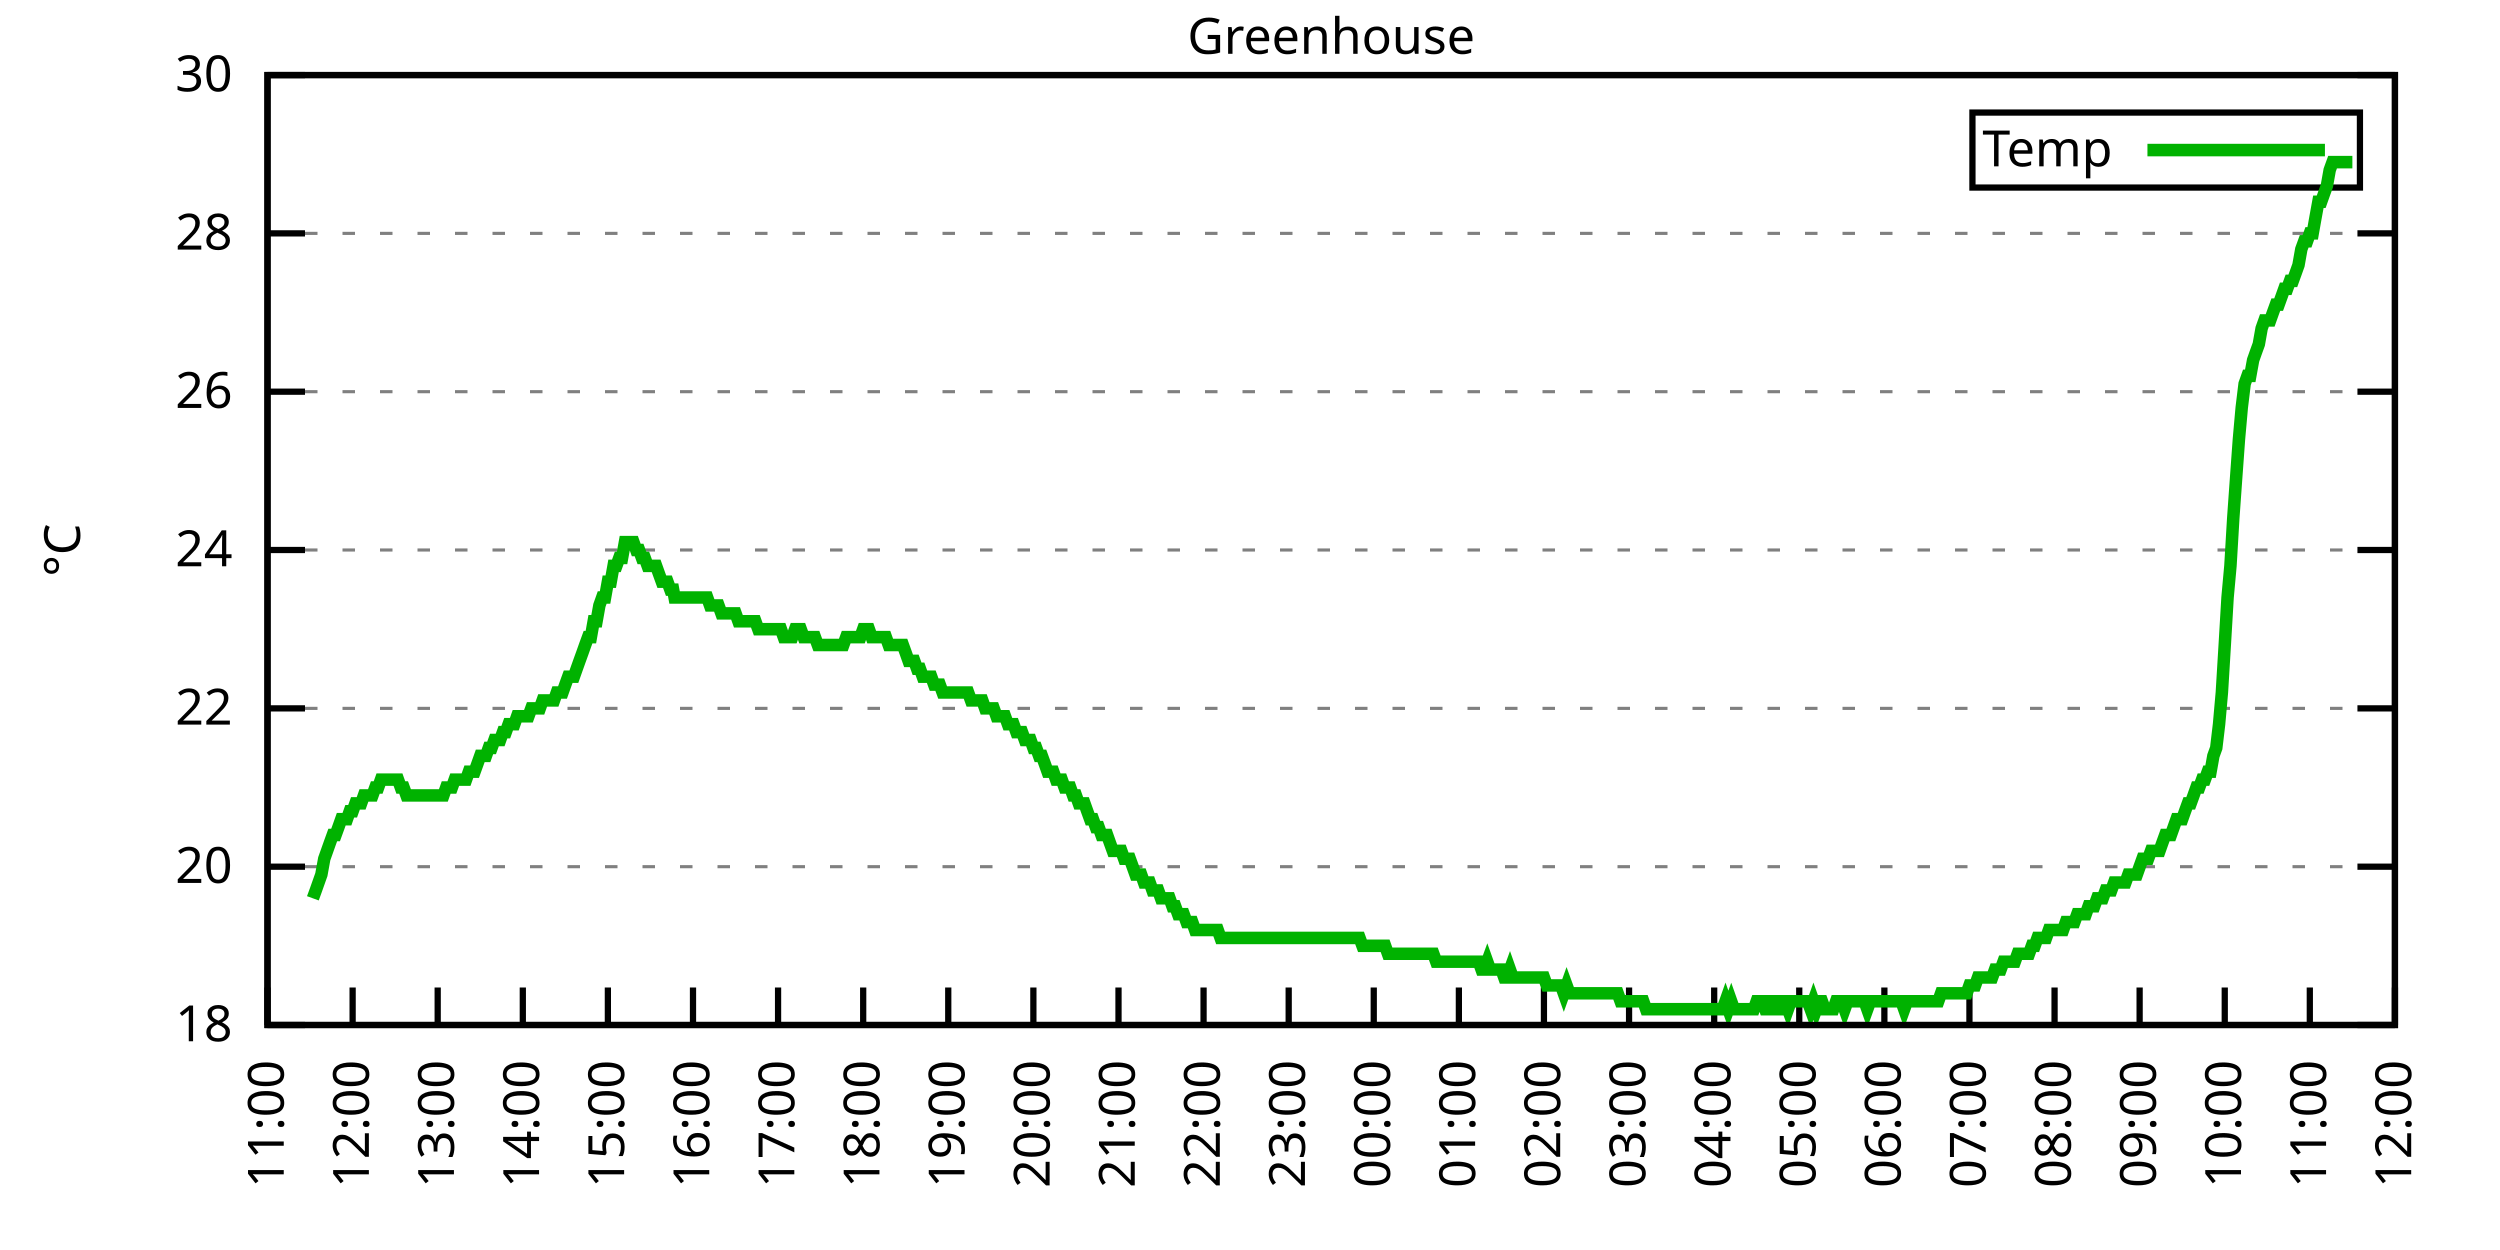
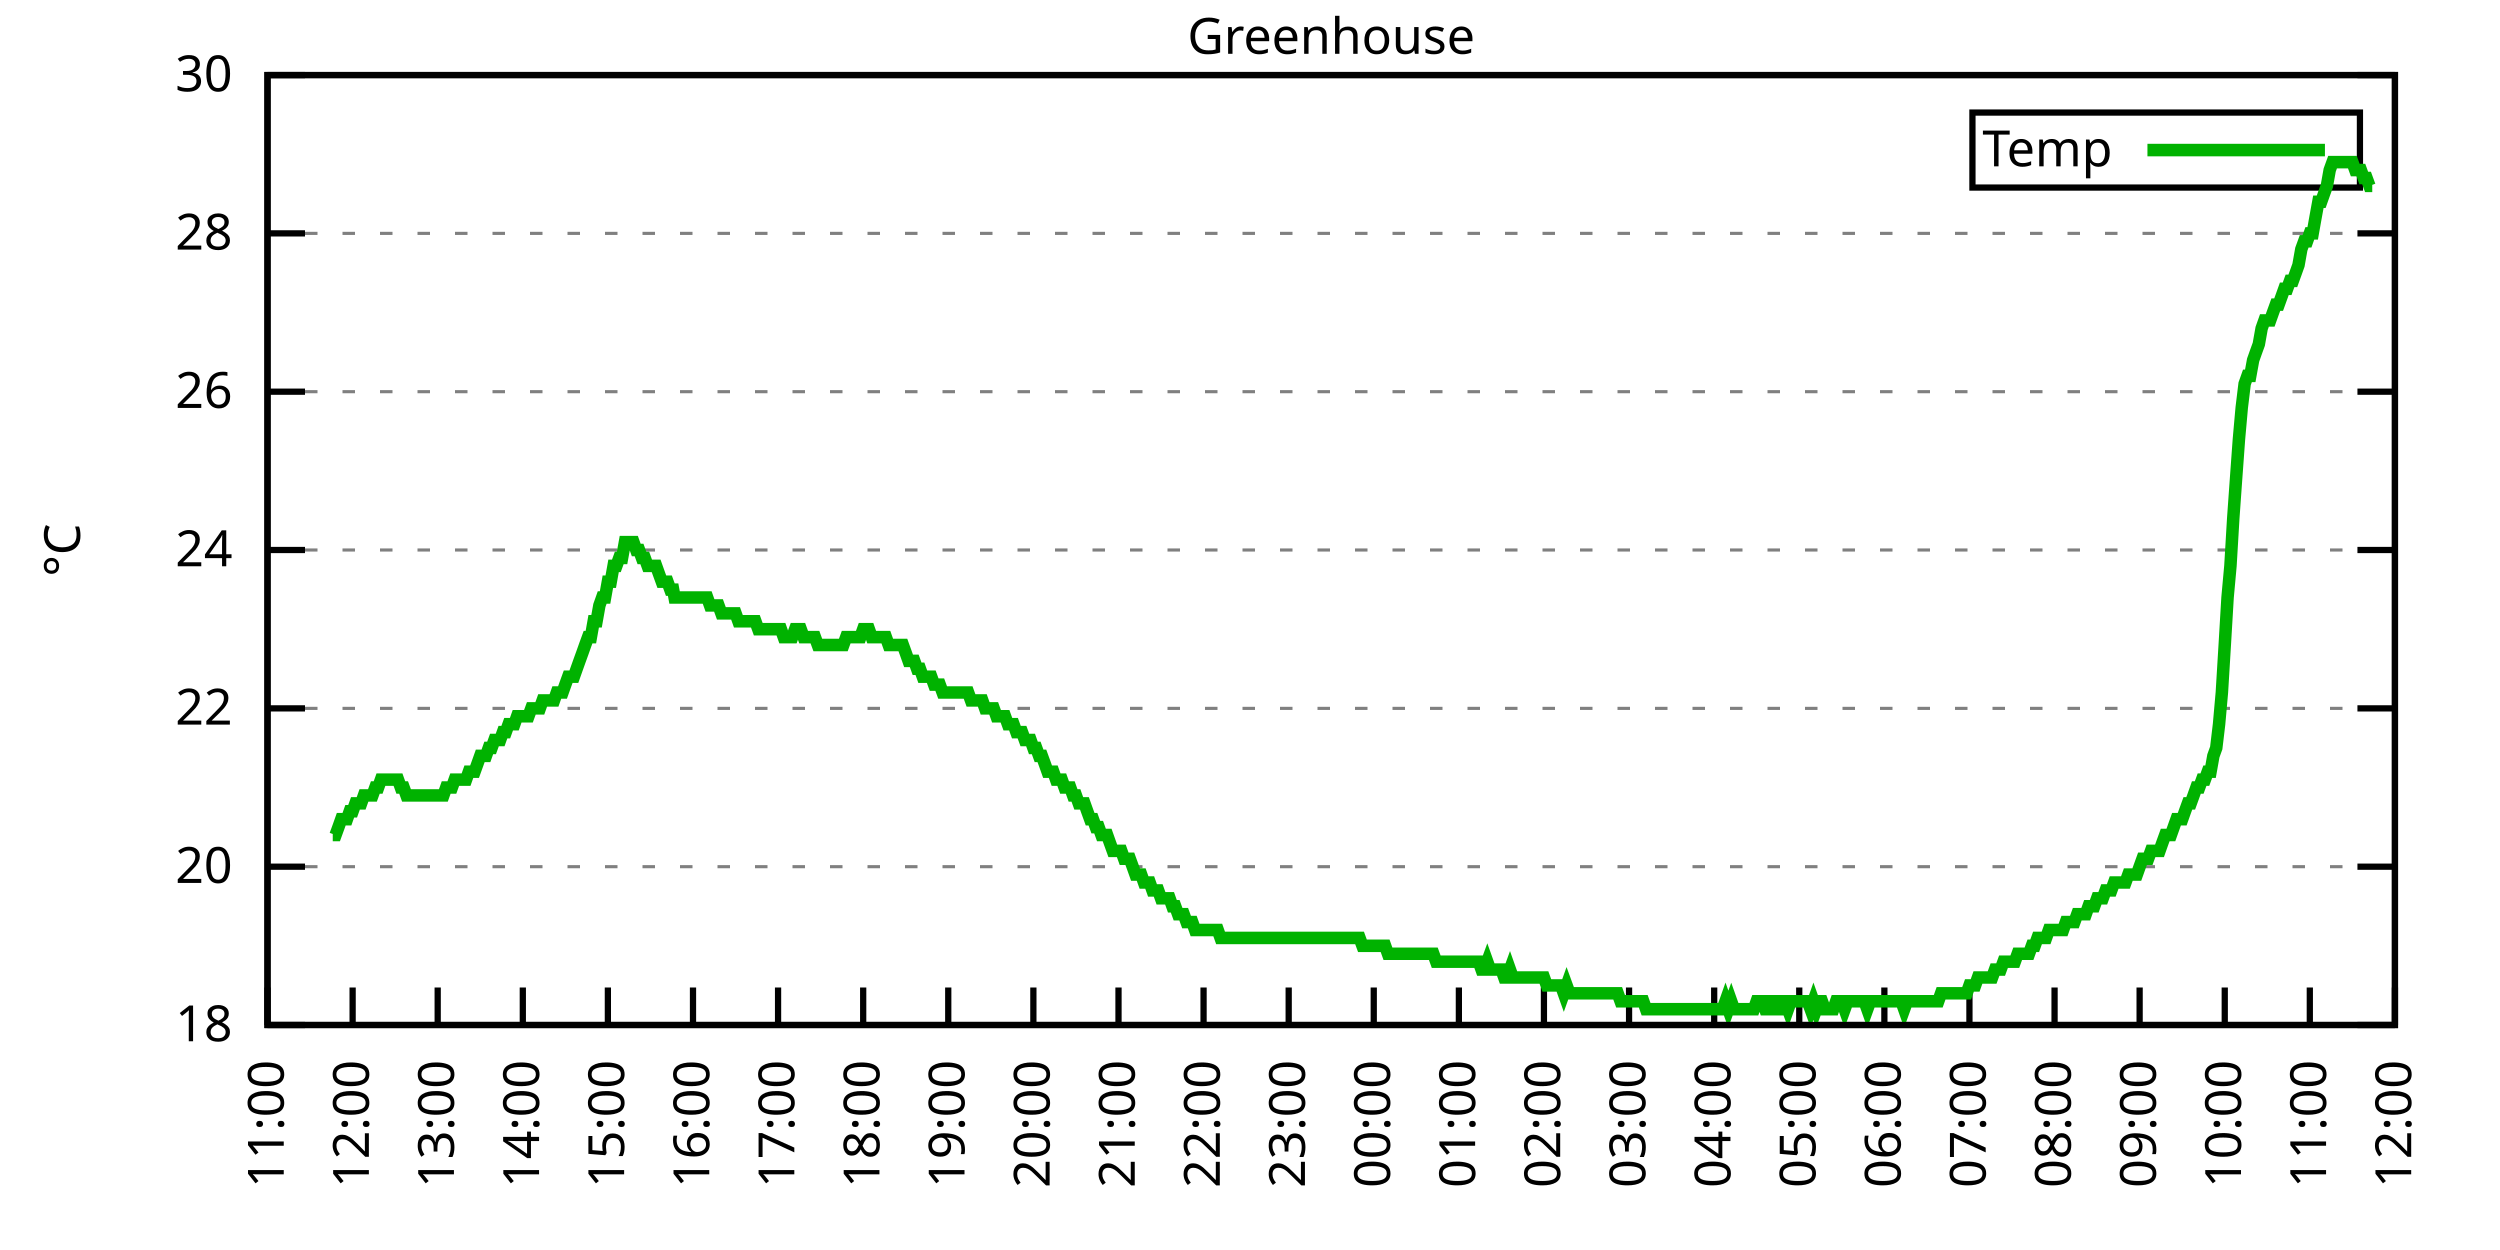
<svg xmlns="http://www.w3.org/2000/svg" xmlns:xlink="http://www.w3.org/1999/xlink" width="400" height="200" viewBox="0 0 400 200">
  <g id="gnuplot_canvas">
    <rect x="0" y="0" width="400" height="200" fill="none" />
    <defs>
      <circle id="gpDot" r="0.5" stroke-width="0.5" stroke="currentColor" />
      <path id="gpPt0" stroke-width="0.333" stroke="currentColor" d="M-1,0 h2 M0,-1 v2" />
      <path id="gpPt1" stroke-width="0.333" stroke="currentColor" d="M-1,-1 L1,1 M1,-1 L-1,1" />
      <path id="gpPt2" stroke-width="0.333" stroke="currentColor" d="M-1,0 L1,0 M0,-1 L0,1 M-1,-1 L1,1 M-1,1 L1,-1" />
      <rect id="gpPt3" stroke-width="0.333" stroke="currentColor" x="-1" y="-1" width="2" height="2" />
      <rect id="gpPt4" stroke-width="0.333" stroke="currentColor" fill="currentColor" x="-1" y="-1" width="2" height="2" />
      <circle id="gpPt5" stroke-width="0.333" stroke="currentColor" cx="0" cy="0" r="1" />
      <use xlink:href="#gpPt5" id="gpPt6" fill="currentColor" stroke="none" />
      <path id="gpPt7" stroke-width="0.333" stroke="currentColor" d="M0,-1.33 L-1.33,0.67 L1.33,0.67 z" />
      <use xlink:href="#gpPt7" id="gpPt8" fill="currentColor" stroke="none" />
      <use xlink:href="#gpPt7" id="gpPt9" stroke="currentColor" transform="rotate(180)" />
      <use xlink:href="#gpPt9" id="gpPt10" fill="currentColor" stroke="none" />
      <use xlink:href="#gpPt3" id="gpPt11" stroke="currentColor" transform="rotate(45)" />
      <use xlink:href="#gpPt11" id="gpPt12" fill="currentColor" stroke="none" />
      <path id="gpPt13" stroke-width="0.333" stroke="currentColor" d="M0,1.330 L1.265,0.411 L0.782,-1.067 L-0.782,-1.076 L-1.265,0.411 z" />
      <use xlink:href="#gpPt13" id="gpPt14" fill="currentColor" stroke="none" />
      <filter id="textbox" filterUnits="objectBoundingBox" x="0" y="0" height="1" width="1">
        <feFlood flood-color="white" flood-opacity="1" result="bgnd" />
        <feComposite in="SourceGraphic" in2="bgnd" operator="atop" />
      </filter>
      <filter id="greybox" filterUnits="objectBoundingBox" x="0" y="0" height="1" width="1">
        <feFlood flood-color="lightgrey" flood-opacity="1" result="grey" />
        <feComposite in="SourceGraphic" in2="grey" operator="atop" />
      </filter>
    </defs>
    <g fill="none" color="white" stroke="currentColor" stroke-width="1.00" stroke-linecap="butt" stroke-linejoin="miter">
</g>
    <g fill="none" color="black" stroke="currentColor" stroke-width="1.00" stroke-linecap="butt" stroke-linejoin="miter">
      <g stroke="none" shape-rendering="crispEdges">
        <polygon fill="rgb(255, 255, 255)" points="42.80,164.00 383.18,164.00 383.18,12.02 42.80,12.02 " />
      </g>
    </g>
    <g fill="none" color="black" stroke="currentColor" stroke-width="1.00" stroke-linecap="butt" stroke-linejoin="miter">
</g>
    <g fill="none" color="black" stroke="black" stroke-width="0.50" stroke-linecap="butt" stroke-linejoin="miter">
</g>
    <g fill="none" color="gray" stroke="currentColor" stroke-width="0.50" stroke-linecap="butt" stroke-linejoin="miter">
      <path stroke="gray" stroke-dasharray="2,4" class="gridline" d="M42.80,164.00 L383.19,164.00  " />
    </g>
    <g fill="none" color="gray" stroke="gray" stroke-width="1.00" stroke-linecap="butt" stroke-linejoin="miter">
</g>
    <g fill="none" color="black" stroke="currentColor" stroke-width="1.00" stroke-linecap="butt" stroke-linejoin="miter">
      <path stroke="black" d="M42.80,164.00 L48.80,164.00 M383.19,164.00 L377.19,164.00  " />
      <g transform="translate(37.20,166.60)" stroke="none" fill="black" font-family="Sans" font-size="8.00" text-anchor="end">
        <text>
          <tspan font-family="Sans"> 18</tspan>
        </text>
      </g>
    </g>
    <g fill="none" color="black" stroke="currentColor" stroke-width="1.00" stroke-linecap="butt" stroke-linejoin="miter">
</g>
    <g fill="none" color="black" stroke="black" stroke-width="0.50" stroke-linecap="butt" stroke-linejoin="miter">
</g>
    <g fill="none" color="gray" stroke="currentColor" stroke-width="0.50" stroke-linecap="butt" stroke-linejoin="miter">
      <path stroke="gray" stroke-dasharray="2,4" class="gridline" d="M42.80,138.67 L383.19,138.67  " />
    </g>
    <g fill="none" color="gray" stroke="gray" stroke-width="1.00" stroke-linecap="butt" stroke-linejoin="miter">
</g>
    <g fill="none" color="black" stroke="currentColor" stroke-width="1.00" stroke-linecap="butt" stroke-linejoin="miter">
      <path stroke="black" d="M42.80,138.67 L48.80,138.67 M383.19,138.67 L377.19,138.67  " />
      <g transform="translate(37.20,141.27)" stroke="none" fill="black" font-family="Sans" font-size="8.00" text-anchor="end">
        <text>
          <tspan font-family="Sans"> 20</tspan>
        </text>
      </g>
    </g>
    <g fill="none" color="black" stroke="currentColor" stroke-width="1.00" stroke-linecap="butt" stroke-linejoin="miter">
</g>
    <g fill="none" color="black" stroke="black" stroke-width="0.50" stroke-linecap="butt" stroke-linejoin="miter">
</g>
    <g fill="none" color="gray" stroke="currentColor" stroke-width="0.50" stroke-linecap="butt" stroke-linejoin="miter">
      <path stroke="gray" stroke-dasharray="2,4" class="gridline" d="M42.80,113.34 L383.19,113.34  " />
    </g>
    <g fill="none" color="gray" stroke="gray" stroke-width="1.00" stroke-linecap="butt" stroke-linejoin="miter">
</g>
    <g fill="none" color="black" stroke="currentColor" stroke-width="1.00" stroke-linecap="butt" stroke-linejoin="miter">
      <path stroke="black" d="M42.80,113.34 L48.80,113.34 M383.19,113.34 L377.19,113.34  " />
      <g transform="translate(37.20,115.94)" stroke="none" fill="black" font-family="Sans" font-size="8.00" text-anchor="end">
        <text>
          <tspan font-family="Sans"> 22</tspan>
        </text>
      </g>
    </g>
    <g fill="none" color="black" stroke="currentColor" stroke-width="1.00" stroke-linecap="butt" stroke-linejoin="miter">
</g>
    <g fill="none" color="black" stroke="black" stroke-width="0.50" stroke-linecap="butt" stroke-linejoin="miter">
</g>
    <g fill="none" color="gray" stroke="currentColor" stroke-width="0.50" stroke-linecap="butt" stroke-linejoin="miter">
      <path stroke="gray" stroke-dasharray="2,4" class="gridline" d="M42.80,88.00 L383.19,88.00  " />
    </g>
    <g fill="none" color="gray" stroke="gray" stroke-width="1.00" stroke-linecap="butt" stroke-linejoin="miter">
</g>
    <g fill="none" color="black" stroke="currentColor" stroke-width="1.00" stroke-linecap="butt" stroke-linejoin="miter">
      <path stroke="black" d="M42.80,88.00 L48.80,88.00 M383.19,88.00 L377.19,88.00  " />
      <g transform="translate(37.20,90.60)" stroke="none" fill="black" font-family="Sans" font-size="8.00" text-anchor="end">
        <text>
          <tspan font-family="Sans"> 24</tspan>
        </text>
      </g>
    </g>
    <g fill="none" color="black" stroke="currentColor" stroke-width="1.00" stroke-linecap="butt" stroke-linejoin="miter">
</g>
    <g fill="none" color="black" stroke="black" stroke-width="0.50" stroke-linecap="butt" stroke-linejoin="miter">
</g>
    <g fill="none" color="gray" stroke="currentColor" stroke-width="0.50" stroke-linecap="butt" stroke-linejoin="miter">
      <path stroke="gray" stroke-dasharray="2,4" class="gridline" d="M42.80,62.67 L383.19,62.67  " />
    </g>
    <g fill="none" color="gray" stroke="gray" stroke-width="1.00" stroke-linecap="butt" stroke-linejoin="miter">
</g>
    <g fill="none" color="black" stroke="currentColor" stroke-width="1.00" stroke-linecap="butt" stroke-linejoin="miter">
      <path stroke="black" d="M42.80,62.67 L48.80,62.67 M383.19,62.67 L377.19,62.67  " />
      <g transform="translate(37.20,65.27)" stroke="none" fill="black" font-family="Sans" font-size="8.00" text-anchor="end">
        <text>
          <tspan font-family="Sans"> 26</tspan>
        </text>
      </g>
    </g>
    <g fill="none" color="black" stroke="currentColor" stroke-width="1.00" stroke-linecap="butt" stroke-linejoin="miter">
</g>
    <g fill="none" color="black" stroke="black" stroke-width="0.50" stroke-linecap="butt" stroke-linejoin="miter">
</g>
    <g fill="none" color="gray" stroke="currentColor" stroke-width="0.50" stroke-linecap="butt" stroke-linejoin="miter">
      <path stroke="gray" stroke-dasharray="2,4" class="gridline" d="M42.80,37.34 L383.19,37.34  " />
    </g>
    <g fill="none" color="gray" stroke="gray" stroke-width="1.00" stroke-linecap="butt" stroke-linejoin="miter">
</g>
    <g fill="none" color="black" stroke="currentColor" stroke-width="1.00" stroke-linecap="butt" stroke-linejoin="miter">
      <path stroke="black" d="M42.80,37.34 L48.80,37.34 M383.19,37.34 L377.19,37.34  " />
      <g transform="translate(37.20,39.94)" stroke="none" fill="black" font-family="Sans" font-size="8.00" text-anchor="end">
        <text>
          <tspan font-family="Sans"> 28</tspan>
        </text>
      </g>
    </g>
    <g fill="none" color="black" stroke="currentColor" stroke-width="1.00" stroke-linecap="butt" stroke-linejoin="miter">
</g>
    <g fill="none" color="black" stroke="black" stroke-width="0.50" stroke-linecap="butt" stroke-linejoin="miter">
</g>
    <g fill="none" color="gray" stroke="currentColor" stroke-width="0.50" stroke-linecap="butt" stroke-linejoin="miter">
      <path stroke="gray" stroke-dasharray="2,4" class="gridline" d="M42.80,12.01 L383.19,12.01  " />
    </g>
    <g fill="none" color="gray" stroke="gray" stroke-width="1.00" stroke-linecap="butt" stroke-linejoin="miter">
</g>
    <g fill="none" color="black" stroke="currentColor" stroke-width="1.00" stroke-linecap="butt" stroke-linejoin="miter">
      <path stroke="black" d="M42.80,12.01 L48.80,12.01 M383.19,12.01 L377.19,12.01  " />
      <g transform="translate(37.20,14.61)" stroke="none" fill="black" font-family="Sans" font-size="8.00" text-anchor="end">
        <text>
          <tspan font-family="Sans"> 30</tspan>
        </text>
      </g>
    </g>
    <g fill="none" color="black" stroke="currentColor" stroke-width="1.00" stroke-linecap="butt" stroke-linejoin="miter">
      <path stroke="black" d="M42.80,164.00 L42.80,158.00  " />
      <g transform="translate(45.40,169.60) rotate(270.00)" stroke="none" fill="black" font-family="Sans" font-size="8.00" text-anchor="end">
        <text>
          <tspan font-family="Sans">11:00</tspan>
        </text>
      </g>
    </g>
    <g fill="none" color="black" stroke="currentColor" stroke-width="1.00" stroke-linecap="butt" stroke-linejoin="miter">
      <path stroke="black" d="M56.42,164.00 L56.42,158.00  " />
      <g transform="translate(59.02,169.60) rotate(270.00)" stroke="none" fill="black" font-family="Sans" font-size="8.00" text-anchor="end">
        <text>
          <tspan font-family="Sans">12:00</tspan>
        </text>
      </g>
    </g>
    <g fill="none" color="black" stroke="currentColor" stroke-width="1.00" stroke-linecap="butt" stroke-linejoin="miter">
      <path stroke="black" d="M70.03,164.00 L70.03,158.00  " />
      <g transform="translate(72.63,169.60) rotate(270.00)" stroke="none" fill="black" font-family="Sans" font-size="8.00" text-anchor="end">
        <text>
          <tspan font-family="Sans">13:00</tspan>
        </text>
      </g>
    </g>
    <g fill="none" color="black" stroke="currentColor" stroke-width="1.00" stroke-linecap="butt" stroke-linejoin="miter">
      <path stroke="black" d="M83.65,164.00 L83.65,158.00  " />
      <g transform="translate(86.25,169.60) rotate(270.00)" stroke="none" fill="black" font-family="Sans" font-size="8.00" text-anchor="end">
        <text>
          <tspan font-family="Sans">14:00</tspan>
        </text>
      </g>
    </g>
    <g fill="none" color="black" stroke="currentColor" stroke-width="1.00" stroke-linecap="butt" stroke-linejoin="miter">
      <path stroke="black" d="M97.26,164.00 L97.26,158.00  " />
      <g transform="translate(99.86,169.60) rotate(270.00)" stroke="none" fill="black" font-family="Sans" font-size="8.00" text-anchor="end">
        <text>
          <tspan font-family="Sans">15:00</tspan>
        </text>
      </g>
    </g>
    <g fill="none" color="black" stroke="currentColor" stroke-width="1.00" stroke-linecap="butt" stroke-linejoin="miter">
      <path stroke="black" d="M110.88,164.00 L110.88,158.00  " />
      <g transform="translate(113.48,169.60) rotate(270.00)" stroke="none" fill="black" font-family="Sans" font-size="8.00" text-anchor="end">
        <text>
          <tspan font-family="Sans">16:00</tspan>
        </text>
      </g>
    </g>
    <g fill="none" color="black" stroke="currentColor" stroke-width="1.00" stroke-linecap="butt" stroke-linejoin="miter">
      <path stroke="black" d="M124.49,164.00 L124.49,158.00  " />
      <g transform="translate(127.09,169.60) rotate(270.00)" stroke="none" fill="black" font-family="Sans" font-size="8.00" text-anchor="end">
        <text>
          <tspan font-family="Sans">17:00</tspan>
        </text>
      </g>
    </g>
    <g fill="none" color="black" stroke="currentColor" stroke-width="1.00" stroke-linecap="butt" stroke-linejoin="miter">
      <path stroke="black" d="M138.11,164.00 L138.11,158.00  " />
      <g transform="translate(140.71,169.60) rotate(270.00)" stroke="none" fill="black" font-family="Sans" font-size="8.00" text-anchor="end">
        <text>
          <tspan font-family="Sans">18:00</tspan>
        </text>
      </g>
    </g>
    <g fill="none" color="black" stroke="currentColor" stroke-width="1.00" stroke-linecap="butt" stroke-linejoin="miter">
      <path stroke="black" d="M151.72,164.00 L151.72,158.00  " />
      <g transform="translate(154.32,169.60) rotate(270.00)" stroke="none" fill="black" font-family="Sans" font-size="8.00" text-anchor="end">
        <text>
          <tspan font-family="Sans">19:00</tspan>
        </text>
      </g>
    </g>
    <g fill="none" color="black" stroke="currentColor" stroke-width="1.00" stroke-linecap="butt" stroke-linejoin="miter">
      <path stroke="black" d="M165.34,164.00 L165.34,158.00  " />
      <g transform="translate(167.94,169.60) rotate(270.00)" stroke="none" fill="black" font-family="Sans" font-size="8.00" text-anchor="end">
        <text>
          <tspan font-family="Sans">20:00</tspan>
        </text>
      </g>
    </g>
    <g fill="none" color="black" stroke="currentColor" stroke-width="1.00" stroke-linecap="butt" stroke-linejoin="miter">
      <path stroke="black" d="M178.96,164.00 L178.96,158.00  " />
      <g transform="translate(181.56,169.60) rotate(270.00)" stroke="none" fill="black" font-family="Sans" font-size="8.00" text-anchor="end">
        <text>
          <tspan font-family="Sans">21:00</tspan>
        </text>
      </g>
    </g>
    <g fill="none" color="black" stroke="currentColor" stroke-width="1.00" stroke-linecap="butt" stroke-linejoin="miter">
      <path stroke="black" d="M192.57,164.00 L192.57,158.00  " />
      <g transform="translate(195.17,169.60) rotate(270.00)" stroke="none" fill="black" font-family="Sans" font-size="8.00" text-anchor="end">
        <text>
          <tspan font-family="Sans">22:00</tspan>
        </text>
      </g>
    </g>
    <g fill="none" color="black" stroke="currentColor" stroke-width="1.00" stroke-linecap="butt" stroke-linejoin="miter">
      <path stroke="black" d="M206.19,164.00 L206.19,158.00  " />
      <g transform="translate(208.79,169.60) rotate(270.00)" stroke="none" fill="black" font-family="Sans" font-size="8.00" text-anchor="end">
        <text>
          <tspan font-family="Sans">23:00</tspan>
        </text>
      </g>
    </g>
    <g fill="none" color="black" stroke="currentColor" stroke-width="1.00" stroke-linecap="butt" stroke-linejoin="miter">
      <path stroke="black" d="M219.80,164.00 L219.80,158.00  " />
      <g transform="translate(222.40,169.60) rotate(270.00)" stroke="none" fill="black" font-family="Sans" font-size="8.00" text-anchor="end">
        <text>
          <tspan font-family="Sans">00:00</tspan>
        </text>
      </g>
    </g>
    <g fill="none" color="black" stroke="currentColor" stroke-width="1.00" stroke-linecap="butt" stroke-linejoin="miter">
      <path stroke="black" d="M233.42,164.00 L233.42,158.00  " />
      <g transform="translate(236.02,169.60) rotate(270.00)" stroke="none" fill="black" font-family="Sans" font-size="8.00" text-anchor="end">
        <text>
          <tspan font-family="Sans">01:00</tspan>
        </text>
      </g>
    </g>
    <g fill="none" color="black" stroke="currentColor" stroke-width="1.00" stroke-linecap="butt" stroke-linejoin="miter">
      <path stroke="black" d="M247.03,164.00 L247.03,158.00  " />
      <g transform="translate(249.63,169.60) rotate(270.00)" stroke="none" fill="black" font-family="Sans" font-size="8.00" text-anchor="end">
        <text>
          <tspan font-family="Sans">02:00</tspan>
        </text>
      </g>
    </g>
    <g fill="none" color="black" stroke="currentColor" stroke-width="1.00" stroke-linecap="butt" stroke-linejoin="miter">
      <path stroke="black" d="M260.65,164.00 L260.65,158.00  " />
      <g transform="translate(263.25,169.60) rotate(270.00)" stroke="none" fill="black" font-family="Sans" font-size="8.00" text-anchor="end">
        <text>
          <tspan font-family="Sans">03:00</tspan>
        </text>
      </g>
    </g>
    <g fill="none" color="black" stroke="currentColor" stroke-width="1.00" stroke-linecap="butt" stroke-linejoin="miter">
      <path stroke="black" d="M274.27,164.00 L274.27,158.00  " />
      <g transform="translate(276.87,169.60) rotate(270.00)" stroke="none" fill="black" font-family="Sans" font-size="8.00" text-anchor="end">
        <text>
          <tspan font-family="Sans">04:00</tspan>
        </text>
      </g>
    </g>
    <g fill="none" color="black" stroke="currentColor" stroke-width="1.00" stroke-linecap="butt" stroke-linejoin="miter">
      <path stroke="black" d="M287.88,164.00 L287.88,158.00  " />
      <g transform="translate(290.48,169.60) rotate(270.00)" stroke="none" fill="black" font-family="Sans" font-size="8.00" text-anchor="end">
        <text>
          <tspan font-family="Sans">05:00</tspan>
        </text>
      </g>
    </g>
    <g fill="none" color="black" stroke="currentColor" stroke-width="1.00" stroke-linecap="butt" stroke-linejoin="miter">
      <path stroke="black" d="M301.50,164.00 L301.50,158.00  " />
      <g transform="translate(304.10,169.60) rotate(270.00)" stroke="none" fill="black" font-family="Sans" font-size="8.00" text-anchor="end">
        <text>
          <tspan font-family="Sans">06:00</tspan>
        </text>
      </g>
    </g>
    <g fill="none" color="black" stroke="currentColor" stroke-width="1.00" stroke-linecap="butt" stroke-linejoin="miter">
      <path stroke="black" d="M315.11,164.00 L315.11,158.00  " />
      <g transform="translate(317.71,169.60) rotate(270.00)" stroke="none" fill="black" font-family="Sans" font-size="8.00" text-anchor="end">
        <text>
          <tspan font-family="Sans">07:00</tspan>
        </text>
      </g>
    </g>
    <g fill="none" color="black" stroke="currentColor" stroke-width="1.00" stroke-linecap="butt" stroke-linejoin="miter">
      <path stroke="black" d="M328.73,164.00 L328.73,158.00  " />
      <g transform="translate(331.33,169.60) rotate(270.00)" stroke="none" fill="black" font-family="Sans" font-size="8.00" text-anchor="end">
        <text>
          <tspan font-family="Sans">08:00</tspan>
        </text>
      </g>
    </g>
    <g fill="none" color="black" stroke="currentColor" stroke-width="1.00" stroke-linecap="butt" stroke-linejoin="miter">
      <path stroke="black" d="M342.34,164.00 L342.34,158.00  " />
      <g transform="translate(344.94,169.60) rotate(270.00)" stroke="none" fill="black" font-family="Sans" font-size="8.00" text-anchor="end">
        <text>
          <tspan font-family="Sans">09:00</tspan>
        </text>
      </g>
    </g>
    <g fill="none" color="black" stroke="currentColor" stroke-width="1.00" stroke-linecap="butt" stroke-linejoin="miter">
      <path stroke="black" d="M355.96,164.00 L355.96,158.00  " />
      <g transform="translate(358.56,169.60) rotate(270.00)" stroke="none" fill="black" font-family="Sans" font-size="8.00" text-anchor="end">
        <text>
          <tspan font-family="Sans">10:00</tspan>
        </text>
      </g>
    </g>
    <g fill="none" color="black" stroke="currentColor" stroke-width="1.00" stroke-linecap="butt" stroke-linejoin="miter">
      <path stroke="black" d="M369.57,164.00 L369.57,158.00  " />
      <g transform="translate(372.17,169.60) rotate(270.00)" stroke="none" fill="black" font-family="Sans" font-size="8.00" text-anchor="end">
        <text>
          <tspan font-family="Sans">11:00</tspan>
        </text>
      </g>
    </g>
    <g fill="none" color="black" stroke="currentColor" stroke-width="1.00" stroke-linecap="butt" stroke-linejoin="miter">
      <path stroke="black" d="M383.19,164.00 L383.19,158.00  " />
      <g transform="translate(385.79,169.60) rotate(270.00)" stroke="none" fill="black" font-family="Sans" font-size="8.00" text-anchor="end">
        <text>
          <tspan font-family="Sans">12:00</tspan>
        </text>
      </g>
    </g>
    <g fill="none" color="black" stroke="currentColor" stroke-width="1.00" stroke-linecap="butt" stroke-linejoin="miter">
</g>
    <g fill="none" color="black" stroke="currentColor" stroke-width="1.00" stroke-linecap="butt" stroke-linejoin="miter">
      <path stroke="black" d="M42.80,12.01 L42.80,164.00 L383.19,164.00 L383.19,12.01 L42.80,12.01 Z  " />
    </g>
    <g fill="none" color="black" stroke="currentColor" stroke-width="1.00" stroke-linecap="butt" stroke-linejoin="miter">
</g>
    <g fill="none" color="black" stroke="currentColor" stroke-width="1.00" stroke-linecap="butt" stroke-linejoin="miter">
      <path stroke="black" d="M315.59,30.01 L315.59,18.01 L377.59,18.01 L377.59,30.01 L315.59,30.01 Z  " />
    </g>
    <g id="Greenhouse_plot_1">
      <g fill="none" color="white" stroke="black" stroke-width="2.00" stroke-linecap="butt" stroke-linejoin="miter">
</g>
      <g fill="none" color="black" stroke="currentColor" stroke-width="2.00" stroke-linecap="butt" stroke-linejoin="miter">
        <g transform="translate(337.99,26.61)" stroke="none" fill="black" font-family="Sans" font-size="8.00" text-anchor="end">
          <text>
            <tspan font-family="Sans">Temp</tspan>
          </text>
        </g>
      </g>
      <g fill="none" color="black" stroke="currentColor" stroke-width="2.00" stroke-linecap="butt" stroke-linejoin="miter">
-         <path stroke="rgb(  0, 178,   0)" d="M343.59,24.01 L371.99,24.01 M50.06,143.73 L50.52,142.47 L50.97,141.20 L51.42,139.93 L51.88,137.40 L52.33,136.14   L52.78,134.87 L53.24,133.60 L53.69,133.60 L54.15,132.34 L54.60,131.07 L55.05,131.07 L55.51,131.07 L55.96,129.80   L56.42,129.80 L56.87,128.54 L57.32,128.54 L57.78,128.54 L58.23,127.27 L58.68,127.27 L59.14,127.27 L59.59,127.27   L60.05,126.00 L60.50,126.00 L60.95,124.74 L61.41,124.74 L61.86,124.74 L62.32,124.74 L62.77,124.74 L63.22,124.74   L63.68,124.74 L64.13,126.00 L64.58,126.00 L65.04,127.27 L65.49,127.27 L65.95,127.27 L66.40,127.27 L66.85,127.27   L67.31,127.27 L67.76,127.27 L68.22,127.27 L68.67,127.27 L69.12,127.27 L69.58,127.27 L70.03,127.27 L70.49,127.27   L70.94,127.27 L71.39,126.00 L71.85,126.00 L72.30,126.00 L72.75,124.74 L73.21,124.74 L73.66,124.74 L74.12,124.74   L74.57,124.74 L75.02,123.47 L75.48,123.47 L75.93,123.47 L76.39,122.20 L76.84,120.94 L77.29,120.94 L77.75,120.94   L78.20,119.67 L78.65,119.67 L79.11,118.40 L79.56,118.40 L80.02,118.40 L80.47,117.14 L80.92,117.14 L81.38,115.87   L81.83,115.87 L82.29,115.87 L82.74,114.60 L83.19,114.60 L83.65,114.60 L84.10,114.60 L84.55,114.60 L85.01,113.34   L85.46,113.34 L85.92,113.34 L86.37,113.34 L86.82,112.07 L87.28,112.07 L87.73,112.07 L88.19,112.07 L88.64,112.07   L89.09,110.80 L89.55,110.80 L90.00,110.80 L90.45,109.54 L90.91,108.27 L91.36,108.27 L91.82,108.27 L92.27,107.00   L92.72,105.74 L93.18,104.47 L93.63,103.20 L94.09,101.94 L94.54,101.94 L94.99,99.40 L95.45,99.40 L95.90,96.87   L96.35,95.60 L96.81,95.60 L97.26,93.07 L97.72,93.07 L98.17,90.54 L98.62,90.54 L99.08,89.27 L99.53,89.27   L99.99,86.74 L100.44,86.74 L100.89,86.74 L101.35,86.74 L101.80,88.00 L102.25,88.00 L102.71,89.27 L103.16,89.27   L103.62,90.54 L104.07,90.54 L104.52,90.54 L104.98,90.54 L105.43,91.80 L105.89,93.07 L106.34,93.07 L106.79,93.07   L107.25,94.34 L107.70,94.34 L107.93,95.60 L108.61,95.60 L109.06,95.60 L109.52,95.60 L109.97,95.60 L110.42,95.60   L110.88,95.60 L111.33,95.60 L111.79,95.60 L112.24,95.60 L112.69,95.60 L113.15,95.60 L113.60,96.87 L114.05,96.87   L114.51,96.87 L114.96,96.87 L115.42,98.14 L115.87,98.14 L116.32,98.14 L116.78,98.14 L117.23,98.14 L117.69,98.14   L118.14,99.40 L118.59,99.40 L119.05,99.40 L119.50,99.40 L119.96,99.40 L120.41,99.40 L120.86,99.40 L121.32,100.67   L121.77,100.67 L122.22,100.67 L122.68,100.67 L123.13,100.67 L123.59,100.67 L124.04,100.67 L124.49,100.67 L124.95,100.67   L125.40,101.94 L125.86,101.94 L126.31,101.94 L126.76,101.94 L127.22,100.67 L127.67,100.67 L128.12,100.67 L128.58,101.94   L129.03,101.94 L129.49,101.94 L129.94,101.94 L130.39,101.94 L130.85,103.20 L131.30,103.20 L131.76,103.20 L132.21,103.20   L132.66,103.20 L133.12,103.20 L133.57,103.20 L134.02,103.20 L134.48,103.20 L134.93,103.20 L135.39,101.94 L135.84,101.94   L136.29,101.94 L136.75,101.94 L137.20,101.94 L137.66,101.94 L138.11,100.67 L138.56,100.67 L139.02,100.67 L139.47,101.94   L139.92,101.94 L140.38,101.94 L140.83,101.94 L141.29,101.94 L141.74,101.94 L142.19,103.20 L142.65,103.20 L143.10,103.20   L143.56,103.20 L144.01,103.20 L144.46,103.20 L144.92,104.47 L145.37,105.74 L145.82,105.74 L146.28,105.74 L146.73,107.00   L147.19,107.00 L147.64,108.27 L148.09,108.27 L148.55,108.27 L149.00,108.27 L149.46,109.54 L149.91,109.54 L150.36,109.54   L150.82,110.80 L151.27,110.80 L151.72,110.80 L152.18,110.80 L152.63,110.80 L153.09,110.80 L153.54,110.80 L153.99,110.80   L154.45,110.80 L154.90,110.80 L155.36,112.07 L155.81,112.07 L156.26,112.07 L156.72,112.07 L157.17,112.07 L157.62,113.34   L158.08,113.34 L158.53,113.34 L158.99,113.34 L159.44,114.60 L159.89,114.60 L160.35,114.60 L160.80,114.60 L161.26,115.87   L161.71,115.87 L162.16,115.87 L162.62,117.14 L163.07,117.14 L163.52,117.14 L163.98,118.40 L164.43,118.40 L164.89,118.40   L165.34,119.67 L165.79,119.67 L166.25,120.94 L166.70,120.94 L167.16,122.20 L167.61,123.47 L168.06,123.47 L168.52,123.47   L168.97,124.74 L169.43,124.74 L169.88,124.74 L170.33,126.00 L170.79,126.00 L171.24,126.00 L171.69,127.27 L172.15,127.27   L172.60,128.54 L173.06,128.54 L173.51,128.54 L173.96,129.80 L174.42,131.07 L174.87,131.07 L175.33,132.34 L175.78,132.34   L176.23,133.60 L176.69,133.60 L177.14,133.60 L177.59,134.87 L178.05,136.14 L178.50,136.14 L178.96,136.14 L179.41,136.14   L179.86,137.40 L180.32,137.40 L180.77,137.40 L181.23,138.67 L181.68,139.93 L182.13,139.93 L182.59,139.93 L183.04,141.20   L183.49,141.20 L183.95,141.20 L184.40,142.47 L184.86,142.47 L185.31,142.47 L185.76,143.73 L186.22,143.73 L186.67,143.73   L187.13,143.73 L187.58,145.00 L188.03,145.00 L188.49,146.27 L188.94,146.27 L189.39,146.27 L189.85,147.53 L190.30,147.53   L190.76,147.53 L191.21,148.80 L191.66,148.80 L192.12,148.80 L192.57,148.80 L193.03,148.80 L193.48,148.80 L193.93,148.80   L194.39,148.80 L194.84,148.80 L195.29,150.07 L195.75,150.07 L196.20,150.07 L196.66,150.07 L197.11,150.07 L197.56,150.07   L198.02,150.07 L198.47,150.07 L198.93,150.07 L199.38,150.07 L199.83,150.07 L200.29,150.07 L200.74,150.07 L201.19,150.07   L201.65,150.07 L202.10,150.07 L202.56,150.07 L203.01,150.07 L203.46,150.07 L203.92,150.07 L204.37,150.07 L204.83,150.07   L205.28,150.07 L205.73,150.07 L206.19,150.07 L206.64,150.07 L207.09,150.07 L207.55,150.07 L208.00,150.07 L208.46,150.07   L208.91,150.07 L209.36,150.07 L209.82,150.07 L210.27,150.07 L210.73,150.07 L211.18,150.07 L211.63,150.07 L212.09,150.07   L212.54,150.07 L213.00,150.07 L213.45,150.07 L213.90,150.07 L214.36,150.07 L214.81,150.07 L215.26,150.07 L215.72,150.07   L216.17,150.07 L216.63,150.07 L217.08,150.07 L217.53,150.07 L217.99,151.33 L218.44,151.33 L218.90,151.33 L219.35,151.33   L219.80,151.33 L220.26,151.33 L220.71,151.33 L221.16,151.33 L221.62,151.33 L222.07,152.60 L222.53,152.60 L222.98,152.60   L223.43,152.60 L223.89,152.60 L224.34,152.60 L224.80,152.60 L225.25,152.60 L225.70,152.60 L226.16,152.60 L226.61,152.60   L227.06,152.60 L227.52,152.60 L227.97,152.60 L228.43,152.60 L228.88,152.60 L229.33,152.60 L229.79,153.87 L230.24,153.87   L230.70,153.87 L231.15,153.87 L231.60,153.87 L232.06,153.87 L232.51,153.87 L232.96,153.87 L233.42,153.87 L233.87,153.87   L234.33,153.87 L234.78,153.87 L235.23,153.87 L235.69,153.87 L236.14,153.87 L236.60,153.87 L237.05,155.13 L237.50,155.13   L237.96,153.87 L238.41,155.13 L238.86,155.13 L239.32,155.13 L239.77,155.13 L240.23,155.13 L240.68,156.40 L241.13,156.40   L241.59,155.13 L242.04,156.40 L242.50,156.40 L242.95,156.40 L243.40,156.40 L243.86,156.40 L244.31,156.40 L244.76,156.40   L245.22,156.40 L245.67,156.40 L246.13,156.40 L246.58,156.40 L247.03,156.40 L247.49,157.67 L247.94,157.67 L248.40,157.67   L248.85,157.67 L249.30,157.67 L249.76,157.67 L250.21,158.93 L250.66,157.67 L251.12,158.93 L251.57,158.93 L252.03,158.93   L252.48,158.93 L252.93,158.93 L253.39,158.93 L253.84,158.93 L254.30,158.93 L254.75,158.93 L255.20,158.93 L255.66,158.93   L256.11,158.93 L256.56,158.93 L257.02,158.93 L257.47,158.93 L257.93,158.93 L258.38,158.93 L258.83,158.93 L259.29,160.20   L259.74,160.20 L260.20,160.20 L260.65,160.20 L261.10,160.20 L261.56,160.20 L262.01,160.20 L262.47,160.20 L262.92,160.20   L263.37,161.47 L263.83,161.47 L264.28,161.47 L264.73,161.47 L265.19,161.47 L265.64,161.47 L266.10,161.47 L266.55,161.47   L267.00,161.47 L267.46,161.47 L267.91,161.47 L268.37,161.47 L268.82,161.47 L269.27,161.47 L269.73,161.47 L270.18,161.47   L270.63,161.47 L271.09,161.47 L271.54,161.47 L272.00,161.47 L272.45,161.47 L272.90,161.47 L273.36,161.47 L273.81,161.47   L274.27,161.47 L274.72,161.47 L275.17,161.47 L275.63,161.47 L276.08,160.20 L276.53,161.47 L276.99,160.20 L277.44,161.47   L277.90,161.47 L278.35,161.47 L278.80,161.47 L279.26,161.47 L279.71,161.47 L280.17,161.47 L280.62,161.47 L281.07,160.20   L281.53,160.20 L281.98,160.20 L282.43,161.47 L282.89,161.47 L283.34,160.20 L283.80,160.20 L284.25,161.47 L284.70,161.47   L285.16,160.20 L285.61,160.20 L286.07,161.47 L286.52,160.20 L286.97,160.20 L287.43,160.20 L287.88,160.20 L288.33,160.20   L288.79,160.20 L289.24,160.20 L289.70,161.47 L290.15,160.20 L290.60,161.47 L291.06,160.20 L291.51,160.20 L291.97,161.47   L292.42,161.47 L292.87,161.47 L293.33,161.47 L293.78,160.20 L294.23,160.20 L294.69,160.20 L295.14,161.47 L295.60,160.20   L296.05,160.20 L296.50,160.20 L296.96,160.20 L297.41,160.20 L297.87,160.20 L298.32,160.20 L298.77,161.47 L299.23,160.20   L299.68,160.20 L300.13,160.20 L300.59,160.20 L301.04,160.20 L301.50,160.20 L301.95,160.20 L302.40,160.20 L302.86,160.20   L303.31,160.20 L303.77,160.20 L304.22,160.20 L304.67,161.47 L305.13,160.20 L305.58,160.20 L306.03,160.20 L306.49,160.20   L306.94,160.20 L307.40,160.20 L307.85,160.20 L308.30,160.20 L308.76,160.20 L309.21,160.20 L309.67,160.20 L310.12,160.20   L310.57,158.93 L311.03,158.93 L311.48,158.93 L311.94,158.93 L312.39,158.93 L312.84,158.93 L313.30,158.93 L313.75,158.93   L314.20,158.93 L314.66,158.93 L315.11,157.67 L315.57,157.67 L316.02,157.67 L316.47,156.40 L316.93,156.40 L317.38,156.40   L317.84,156.40 L318.29,156.40 L318.74,156.40 L319.20,155.13 L319.65,155.13 L320.10,155.13 L320.56,153.87 L321.01,153.87   L321.47,153.87 L321.92,153.87 L322.37,153.87 L322.83,152.60 L323.28,152.60 L323.74,152.60 L324.19,152.60 L324.64,152.60   L325.10,151.33 L325.55,151.33 L326.00,150.07 L326.46,150.07 L326.91,150.07 L327.37,150.07 L327.82,148.80 L328.27,148.80   L328.73,148.80 L329.18,148.80 L329.64,148.80 L330.09,148.80 L330.54,147.53 L331.00,147.53 L331.45,147.53 L331.90,147.53   L332.36,146.27 L332.81,146.27 L333.27,146.27 L333.72,146.27 L334.17,145.00 L334.63,145.00 L335.08,145.00 L335.54,143.73   L335.99,143.73 L336.44,143.73 L336.90,142.47 L337.35,142.47 L337.80,142.47 L338.26,141.20 L338.71,141.20 L339.17,141.20   L339.62,141.20 L340.07,141.20 L340.53,139.93 L340.98,139.93 L341.44,139.93 L341.89,139.93 L342.34,138.67 L342.80,137.40   L343.25,137.40 L343.70,137.40 L344.16,136.14 L344.61,136.14 L345.07,136.14 L345.52,136.14 L345.97,134.87 L346.43,133.60   L346.88,133.60 L347.34,133.60 L347.79,132.34 L348.24,131.07 L348.70,131.07 L349.15,131.07 L349.60,129.80 L350.06,128.54   L350.51,128.54 L350.97,127.27 L351.42,126.00 L351.87,126.00 L352.33,124.74 L352.78,124.74 L353.24,123.47 L353.69,123.47   L354.14,120.94 L354.60,119.67 L355.05,115.87 L355.50,110.80 L355.96,103.20 L356.41,95.60 L356.87,90.54 L357.32,82.94   L357.77,76.61 L358.23,70.27 L358.68,65.21 L359.14,61.41 L359.59,60.14 L360.04,60.14 L360.50,57.61 L360.95,56.34   L361.41,55.07 L361.86,52.54 L362.31,51.27 L362.77,51.27 L363.22,51.27 L363.67,50.01 L364.13,48.74 L364.58,48.74   L365.04,47.47 L365.49,46.21 L365.94,46.21 L366.40,44.94 L366.85,44.94 L367.31,43.67 L367.76,42.41 L368.21,39.87   L368.67,38.61 L369.12,38.61 L369.57,37.34 L370.03,37.34 L370.48,34.81 L370.94,32.28 L371.39,32.28 L371.84,31.01   L372.30,29.74 L372.75,27.21 L373.21,25.94 L373.66,25.94 L374.11,25.94 L374.57,25.94 L375.02,25.94 L375.47,25.94   L375.93,25.94 L376.38,25.94  " />
+         <path stroke="rgb(  0, 178,   0)" d="M343.59,24.01 L371.99,24.01 M53.24,133.60 L53.69,133.60 L54.15,132.34 L54.60,131.07 L55.05,131.07 L55.51,131.07   L55.96,129.80 L56.42,129.80 L56.87,128.54 L57.32,128.54 L57.78,128.54 L58.23,127.27 L58.68,127.27 L59.14,127.27   L59.59,127.27 L60.05,126.00 L60.50,126.00 L60.95,124.74 L61.41,124.74 L61.86,124.74 L62.32,124.74 L62.77,124.74   L63.22,124.74 L63.68,124.74 L64.13,126.00 L64.58,126.00 L65.04,127.27 L65.49,127.27 L65.95,127.27 L66.40,127.27   L66.85,127.27 L67.31,127.27 L67.76,127.27 L68.22,127.27 L68.67,127.27 L69.12,127.27 L69.58,127.27 L70.03,127.27   L70.49,127.27 L70.94,127.27 L71.39,126.00 L71.85,126.00 L72.30,126.00 L72.75,124.74 L73.21,124.74 L73.66,124.74   L74.12,124.74 L74.57,124.74 L75.02,123.47 L75.48,123.47 L75.93,123.47 L76.39,122.20 L76.84,120.94 L77.29,120.94   L77.75,120.94 L78.20,119.67 L78.65,119.67 L79.11,118.40 L79.56,118.40 L80.02,118.40 L80.47,117.14 L80.92,117.14   L81.38,115.87 L81.83,115.87 L82.29,115.87 L82.74,114.60 L83.19,114.60 L83.65,114.60 L84.10,114.60 L84.55,114.60   L85.01,113.34 L85.46,113.34 L85.92,113.34 L86.37,113.34 L86.82,112.07 L87.28,112.07 L87.73,112.07 L88.19,112.07   L88.64,112.07 L89.09,110.80 L89.55,110.80 L90.00,110.80 L90.45,109.54 L90.91,108.27 L91.36,108.27 L91.82,108.27   L92.27,107.00 L92.72,105.74 L93.18,104.47 L93.63,103.20 L94.09,101.94 L94.54,101.94 L94.99,99.40 L95.45,99.40   L95.90,96.87 L96.35,95.60 L96.81,95.60 L97.26,93.07 L97.72,93.07 L98.17,90.54 L98.62,90.54 L99.08,89.27   L99.53,89.27 L99.99,86.74 L100.44,86.74 L100.89,86.74 L101.35,86.74 L101.80,88.00 L102.25,88.00 L102.71,89.27   L103.16,89.27 L103.62,90.54 L104.07,90.54 L104.52,90.54 L104.98,90.54 L105.43,91.80 L105.89,93.07 L106.34,93.07   L106.79,93.07 L107.25,94.34 L107.70,94.34 L107.93,95.60 L108.61,95.60 L109.06,95.60 L109.52,95.60 L109.97,95.60   L110.42,95.60 L110.88,95.60 L111.33,95.60 L111.79,95.60 L112.24,95.60 L112.69,95.60 L113.15,95.60 L113.60,96.87   L114.05,96.87 L114.51,96.87 L114.96,96.87 L115.42,98.14 L115.87,98.14 L116.32,98.14 L116.78,98.14 L117.23,98.14   L117.69,98.14 L118.14,99.40 L118.59,99.40 L119.05,99.40 L119.50,99.40 L119.96,99.40 L120.41,99.40 L120.86,99.40   L121.32,100.67 L121.77,100.67 L122.22,100.67 L122.68,100.67 L123.13,100.67 L123.59,100.67 L124.04,100.67 L124.49,100.67   L124.95,100.67 L125.40,101.94 L125.86,101.94 L126.31,101.94 L126.76,101.94 L127.22,100.67 L127.67,100.67 L128.12,100.67   L128.58,101.94 L129.03,101.94 L129.49,101.94 L129.94,101.94 L130.39,101.94 L130.85,103.20 L131.30,103.20 L131.76,103.20   L132.21,103.20 L132.66,103.20 L133.12,103.20 L133.57,103.20 L134.02,103.20 L134.48,103.20 L134.93,103.20 L135.39,101.94   L135.84,101.94 L136.29,101.94 L136.75,101.94 L137.20,101.94 L137.66,101.94 L138.11,100.67 L138.56,100.67 L139.02,100.67   L139.47,101.94 L139.92,101.94 L140.38,101.94 L140.83,101.94 L141.29,101.94 L141.74,101.94 L142.19,103.20 L142.65,103.20   L143.10,103.20 L143.56,103.20 L144.01,103.20 L144.46,103.20 L144.92,104.47 L145.37,105.74 L145.82,105.74 L146.28,105.74   L146.73,107.00 L147.19,107.00 L147.64,108.27 L148.09,108.27 L148.55,108.27 L149.00,108.27 L149.46,109.54 L149.91,109.54   L150.36,109.54 L150.82,110.80 L151.27,110.80 L151.72,110.80 L152.18,110.80 L152.63,110.80 L153.09,110.80 L153.54,110.80   L153.99,110.80 L154.45,110.80 L154.90,110.80 L155.36,112.07 L155.81,112.07 L156.26,112.07 L156.72,112.07 L157.17,112.07   L157.62,113.34 L158.08,113.34 L158.53,113.34 L158.99,113.34 L159.44,114.60 L159.89,114.60 L160.35,114.60 L160.80,114.60   L161.26,115.87 L161.71,115.87 L162.16,115.87 L162.62,117.14 L163.07,117.14 L163.52,117.14 L163.98,118.40 L164.43,118.40   L164.89,118.40 L165.34,119.67 L165.79,119.67 L166.25,120.94 L166.70,120.94 L167.16,122.20 L167.61,123.47 L168.06,123.47   L168.52,123.47 L168.97,124.74 L169.43,124.74 L169.88,124.74 L170.33,126.00 L170.79,126.00 L171.24,126.00 L171.69,127.27   L172.15,127.27 L172.60,128.54 L173.06,128.54 L173.51,128.54 L173.96,129.80 L174.42,131.07 L174.87,131.07 L175.33,132.34   L175.78,132.34 L176.23,133.60 L176.69,133.60 L177.14,133.60 L177.59,134.87 L178.05,136.14 L178.50,136.14 L178.96,136.14   L179.41,136.14 L179.86,137.40 L180.32,137.40 L180.77,137.40 L181.23,138.67 L181.68,139.93 L182.13,139.93 L182.59,139.93   L183.04,141.20 L183.49,141.20 L183.95,141.20 L184.40,142.47 L184.86,142.47 L185.31,142.47 L185.76,143.73 L186.22,143.73   L186.67,143.73 L187.13,143.73 L187.58,145.00 L188.03,145.00 L188.49,146.27 L188.94,146.27 L189.39,146.27 L189.85,147.53   L190.30,147.53 L190.76,147.53 L191.21,148.80 L191.66,148.80 L192.12,148.80 L192.57,148.80 L193.03,148.80 L193.48,148.80   L193.93,148.80 L194.39,148.80 L194.84,148.80 L195.29,150.07 L195.75,150.07 L196.20,150.07 L196.66,150.07 L197.11,150.07   L197.56,150.07 L198.02,150.07 L198.47,150.07 L198.93,150.07 L199.38,150.07 L199.83,150.07 L200.29,150.07 L200.74,150.07   L201.19,150.07 L201.65,150.07 L202.10,150.07 L202.56,150.07 L203.01,150.07 L203.46,150.07 L203.92,150.07 L204.37,150.07   L204.83,150.07 L205.28,150.07 L205.73,150.07 L206.19,150.07 L206.64,150.07 L207.09,150.07 L207.55,150.07 L208.00,150.07   L208.46,150.07 L208.91,150.07 L209.36,150.07 L209.82,150.07 L210.27,150.07 L210.73,150.07 L211.18,150.07 L211.63,150.07   L212.09,150.07 L212.54,150.07 L213.00,150.07 L213.45,150.07 L213.90,150.07 L214.36,150.07 L214.81,150.07 L215.26,150.07   L215.72,150.07 L216.17,150.07 L216.63,150.07 L217.08,150.07 L217.53,150.07 L217.99,151.33 L218.44,151.33 L218.90,151.33   L219.35,151.33 L219.80,151.33 L220.26,151.33 L220.71,151.33 L221.16,151.33 L221.62,151.33 L222.07,152.60 L222.53,152.60   L222.98,152.60 L223.43,152.60 L223.89,152.60 L224.34,152.60 L224.80,152.60 L225.25,152.60 L225.70,152.60 L226.16,152.60   L226.61,152.60 L227.06,152.60 L227.52,152.60 L227.97,152.60 L228.43,152.60 L228.88,152.60 L229.33,152.60 L229.79,153.87   L230.24,153.87 L230.70,153.87 L231.15,153.87 L231.60,153.87 L232.06,153.87 L232.51,153.87 L232.96,153.87 L233.42,153.87   L233.87,153.87 L234.33,153.87 L234.78,153.87 L235.23,153.87 L235.69,153.87 L236.14,153.87 L236.60,153.87 L237.05,155.13   L237.50,155.13 L237.96,153.87 L238.41,155.13 L238.86,155.13 L239.32,155.13 L239.77,155.13 L240.23,155.13 L240.68,156.40   L241.13,156.40 L241.59,155.13 L242.04,156.40 L242.50,156.40 L242.95,156.40 L243.40,156.40 L243.86,156.40 L244.31,156.40   L244.76,156.40 L245.22,156.40 L245.67,156.40 L246.13,156.40 L246.58,156.40 L247.03,156.40 L247.49,157.67 L247.94,157.67   L248.40,157.67 L248.85,157.67 L249.30,157.67 L249.76,157.67 L250.21,158.93 L250.66,157.67 L251.12,158.93 L251.57,158.93   L252.03,158.93 L252.48,158.93 L252.93,158.93 L253.39,158.93 L253.84,158.93 L254.30,158.93 L254.75,158.93 L255.20,158.93   L255.66,158.93 L256.11,158.93 L256.56,158.93 L257.02,158.93 L257.47,158.93 L257.93,158.93 L258.38,158.93 L258.83,158.93   L259.29,160.20 L259.74,160.20 L260.20,160.20 L260.65,160.20 L261.10,160.20 L261.56,160.20 L262.01,160.20 L262.47,160.20   L262.92,160.20 L263.37,161.47 L263.83,161.47 L264.28,161.47 L264.73,161.47 L265.19,161.47 L265.64,161.47 L266.10,161.47   L266.55,161.47 L267.00,161.47 L267.46,161.47 L267.91,161.47 L268.37,161.47 L268.82,161.47 L269.27,161.47 L269.73,161.47   L270.18,161.47 L270.63,161.47 L271.09,161.47 L271.54,161.47 L272.00,161.47 L272.45,161.47 L272.90,161.47 L273.36,161.47   L273.81,161.47 L274.27,161.47 L274.72,161.47 L275.17,161.47 L275.63,161.47 L276.08,160.20 L276.53,161.47 L276.99,160.20   L277.44,161.47 L277.90,161.47 L278.35,161.47 L278.80,161.47 L279.26,161.47 L279.71,161.47 L280.17,161.47 L280.62,161.47   L281.07,160.20 L281.53,160.20 L281.98,160.20 L282.43,161.47 L282.89,161.47 L283.34,160.20 L283.80,160.20 L284.25,161.47   L284.70,161.47 L285.16,160.20 L285.61,160.20 L286.07,161.47 L286.52,160.20 L286.97,160.20 L287.43,160.20 L287.88,160.20   L288.33,160.20 L288.79,160.20 L289.24,160.20 L289.70,161.47 L290.15,160.20 L290.60,161.47 L291.06,160.20 L291.51,160.20   L291.97,161.47 L292.42,161.47 L292.87,161.47 L293.33,161.47 L293.78,160.20 L294.23,160.20 L294.69,160.20 L295.14,161.47   L295.60,160.20 L296.05,160.20 L296.50,160.20 L296.96,160.20 L297.41,160.20 L297.87,160.20 L298.32,160.20 L298.77,161.47   L299.23,160.20 L299.68,160.20 L300.13,160.20 L300.59,160.20 L301.04,160.20 L301.50,160.20 L301.95,160.20 L302.40,160.20   L302.86,160.20 L303.31,160.20 L303.77,160.20 L304.22,160.20 L304.67,161.47 L305.13,160.20 L305.58,160.20 L306.03,160.20   L306.49,160.20 L306.94,160.20 L307.40,160.20 L307.85,160.20 L308.30,160.20 L308.76,160.20 L309.21,160.20 L309.67,160.20   L310.12,160.20 L310.57,158.93 L311.03,158.93 L311.48,158.93 L311.94,158.93 L312.39,158.93 L312.84,158.93 L313.30,158.93   L313.75,158.93 L314.20,158.93 L314.66,158.93 L315.11,157.67 L315.57,157.67 L316.02,157.67 L316.47,156.40 L316.93,156.40   L317.38,156.40 L317.84,156.40 L318.29,156.40 L318.74,156.40 L319.20,155.13 L319.65,155.13 L320.10,155.13 L320.56,153.87   L321.01,153.87 L321.47,153.87 L321.92,153.87 L322.37,153.87 L322.83,152.60 L323.28,152.60 L323.74,152.60 L324.19,152.60   L324.64,152.60 L325.10,151.33 L325.55,151.33 L326.00,150.07 L326.46,150.07 L326.91,150.07 L327.37,150.07 L327.82,148.80   L328.27,148.80 L328.73,148.80 L329.18,148.80 L329.64,148.80 L330.09,148.80 L330.54,147.53 L331.00,147.53 L331.45,147.53   L331.90,147.53 L332.36,146.27 L332.81,146.27 L333.27,146.27 L333.72,146.27 L334.17,145.00 L334.63,145.00 L335.08,145.00   L335.54,143.73 L335.99,143.73 L336.44,143.73 L336.90,142.47 L337.35,142.47 L337.80,142.47 L338.26,141.20 L338.71,141.20   L339.17,141.20 L339.62,141.20 L340.07,141.20 L340.53,139.93 L340.98,139.93 L341.44,139.93 L341.89,139.93 L342.34,138.67   L342.80,137.40 L343.25,137.40 L343.70,137.40 L344.16,136.14 L344.61,136.14 L345.07,136.14 L345.52,136.14 L345.97,134.87   L346.43,133.60 L346.88,133.60 L347.34,133.60 L347.79,132.34 L348.24,131.07 L348.70,131.07 L349.15,131.07 L349.60,129.80   L350.06,128.54 L350.51,128.54 L350.97,127.27 L351.42,126.00 L351.87,126.00 L352.33,124.74 L352.78,124.74 L353.24,123.47   L353.69,123.47 L354.14,120.94 L354.60,119.67 L355.05,115.87 L355.50,110.80 L355.96,103.20 L356.41,95.60 L356.87,90.54   L357.32,82.94 L357.77,76.61 L358.23,70.27 L358.68,65.21 L359.14,61.41 L359.59,60.14 L360.04,60.14 L360.50,57.61   L360.95,56.34 L361.41,55.07 L361.86,52.54 L362.31,51.27 L362.77,51.27 L363.22,51.27 L363.67,50.01 L364.13,48.74   L364.58,48.74 L365.04,47.47 L365.49,46.21 L365.94,46.21 L366.40,44.94 L366.85,44.94 L367.31,43.67 L367.76,42.41   L368.21,39.87 L368.67,38.61 L369.12,38.61 L369.57,37.34 L370.03,37.34 L370.48,34.81 L370.94,32.28 L371.39,32.28   L371.84,31.01 L372.30,29.74 L372.75,27.21 L373.21,25.94 L373.66,25.94 L374.11,25.94 L374.57,25.94 L375.02,25.94   L375.47,25.94 L375.93,25.94 L376.38,25.94 L376.84,27.21 L377.29,27.21 L377.74,27.21 L378.20,28.48 L378.65,28.48   L379.11,29.74 L379.56,29.74  " />
      </g>
    </g>
    <g fill="none" color="black" stroke="currentColor" stroke-width="2.00" stroke-linecap="butt" stroke-linejoin="miter">
</g>
    <g fill="none" color="black" stroke="black" stroke-width="1.00" stroke-linecap="butt" stroke-linejoin="miter">
</g>
    <g fill="none" color="black" stroke="currentColor" stroke-width="1.00" stroke-linecap="butt" stroke-linejoin="miter">
      <path stroke="black" d="M42.80,12.01 L42.80,164.00 L383.19,164.00 L383.19,12.01 L42.80,12.01 Z  " />
      <g transform="translate(12.80,88.01) rotate(270.00)" stroke="none" fill="black" font-family="Sans" font-size="8.00" text-anchor="middle">
        <text>
          <tspan font-family="Sans">°C</tspan>
        </text>
      </g>
    </g>
    <g fill="none" color="black" stroke="currentColor" stroke-width="1.00" stroke-linecap="butt" stroke-linejoin="miter">
</g>
    <g fill="none" color="black" stroke="currentColor" stroke-width="1.00" stroke-linecap="butt" stroke-linejoin="miter">
      <g transform="translate(212.99,8.61)" stroke="none" fill="black" font-family="Sans" font-size="8.00" text-anchor="middle">
        <text>
          <tspan font-family="Sans">Greenhouse</tspan>
        </text>
      </g>
    </g>
    <g fill="none" color="black" stroke="currentColor" stroke-width="1.00" stroke-linecap="butt" stroke-linejoin="miter">
</g>
  </g>
</svg>
